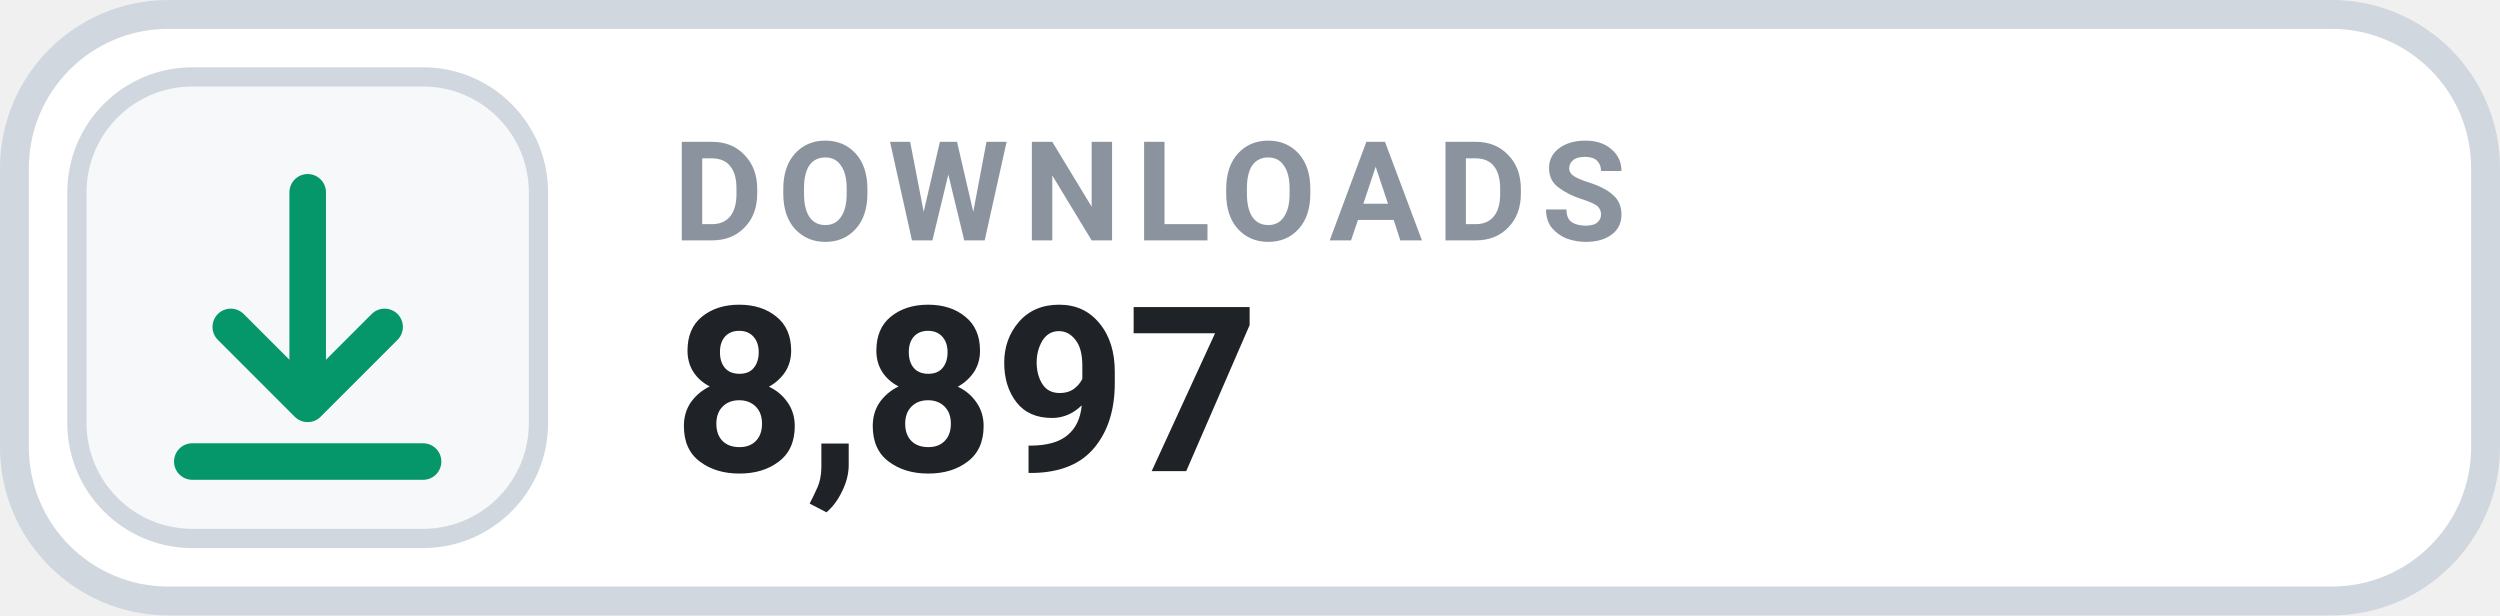
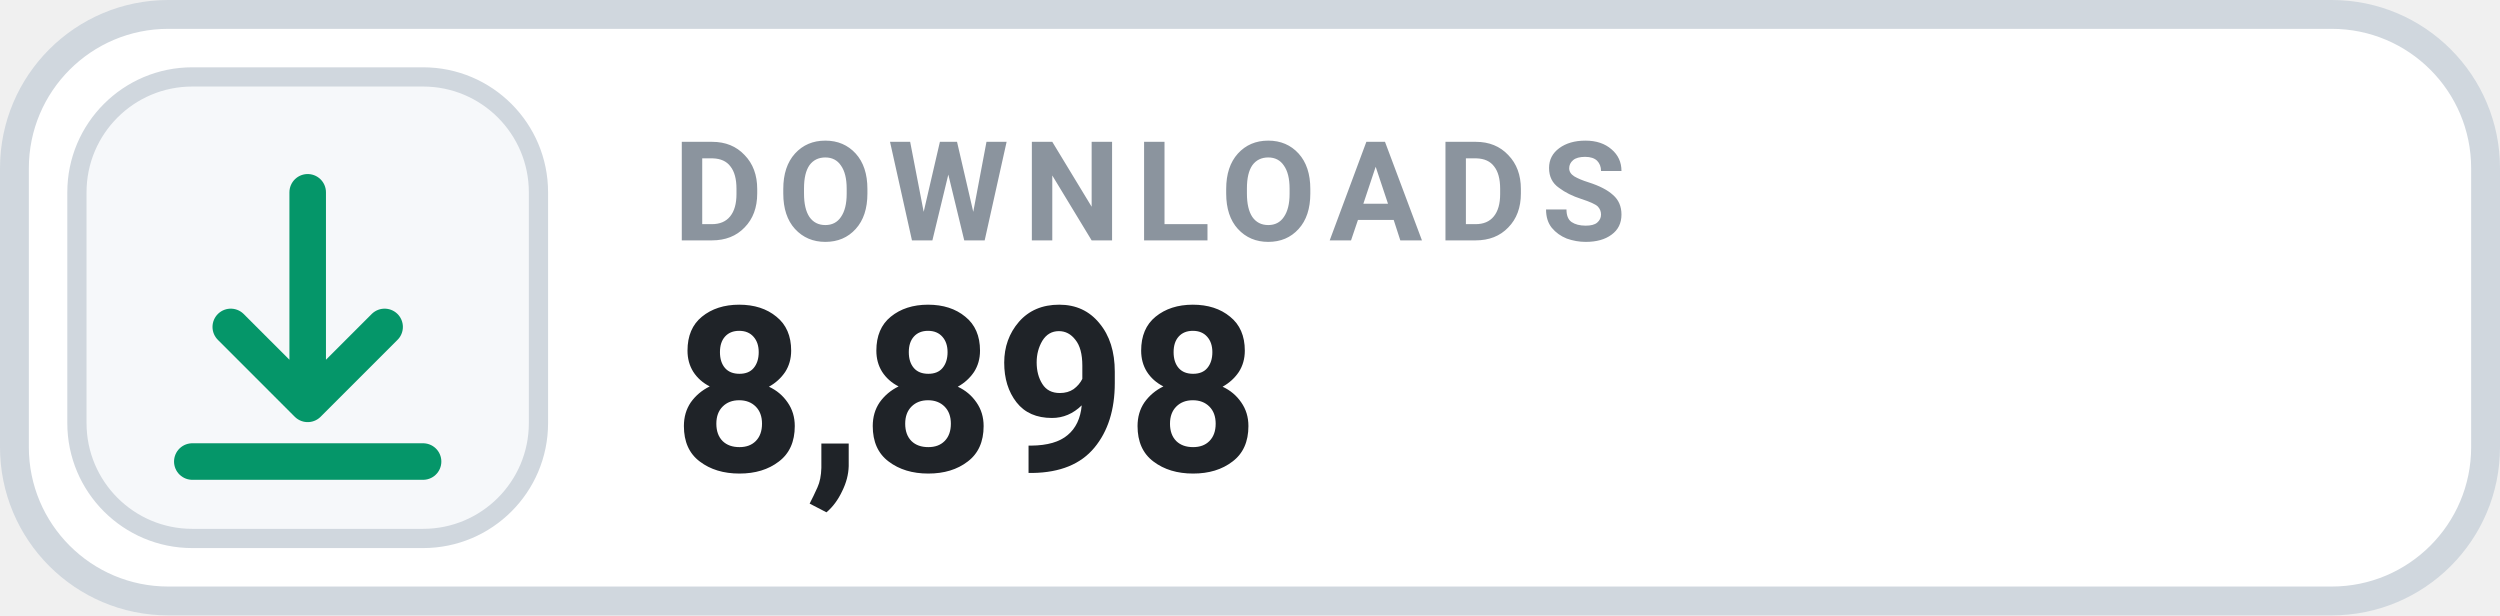
- <svg xmlns="http://www.w3.org/2000/svg" width="130" height="32" viewBox="0 0 130 32" role="img" aria-label="DOWNLOADS 8,897">
+ <svg xmlns="http://www.w3.org/2000/svg" width="130" height="32" viewBox="0 0 130 32" role="img" aria-label="DOWNLOADS 8,898">
  <rect x=".75" y=".75" width="128.5" height="30.5" rx="8" fill="#FFFFFF" stroke="#D0D7DE" stroke-width="1.5" />
  <rect x="4" y="4" width="24" height="24" rx="6" fill="#F6F8FA" stroke="#D0D7DE" stroke-width="1" />
  <g transform="translate(16 16)" style="color:#059669;">
    <path d="M0 -6 v11 m0 0 l4 -4 m-4 4 l-4 -4 M-6 8 h12" fill="none" stroke="currentColor" stroke-width="1.9" stroke-linecap="round" stroke-linejoin="round" />
  </g>
  <text x="35" y="12.5" fill="#8B949E" font-family="-apple-system,BlinkMacSystemFont,'Segoe UI',Roboto,Helvetica,Arial,sans-serif" font-size="7.2" font-weight="700" letter-spacing=".75">DOWNLOADS</text>
-   <text x="35" y="24.5" fill="#1F2328" font-family="-apple-system,BlinkMacSystemFont,'Segoe UI',Roboto,Helvetica,Arial,sans-serif" font-size="12" font-weight="700">8,897</text>
+   <text x="35" y="24.5" fill="#1F2328" font-family="-apple-system,BlinkMacSystemFont,'Segoe UI',Roboto,Helvetica,Arial,sans-serif" font-size="12" font-weight="700">8,898</text>
</svg>
